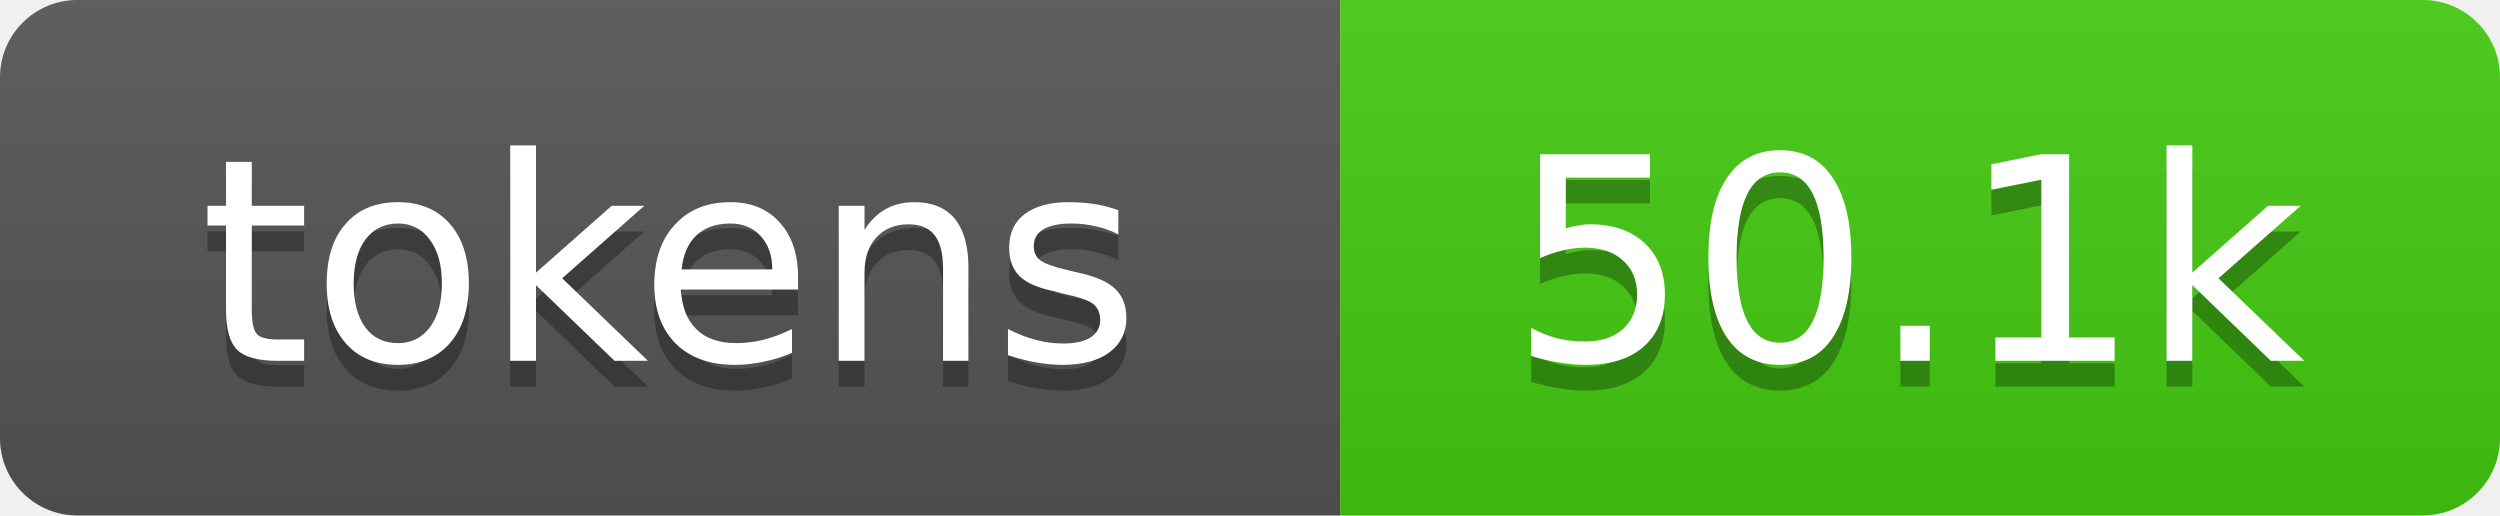
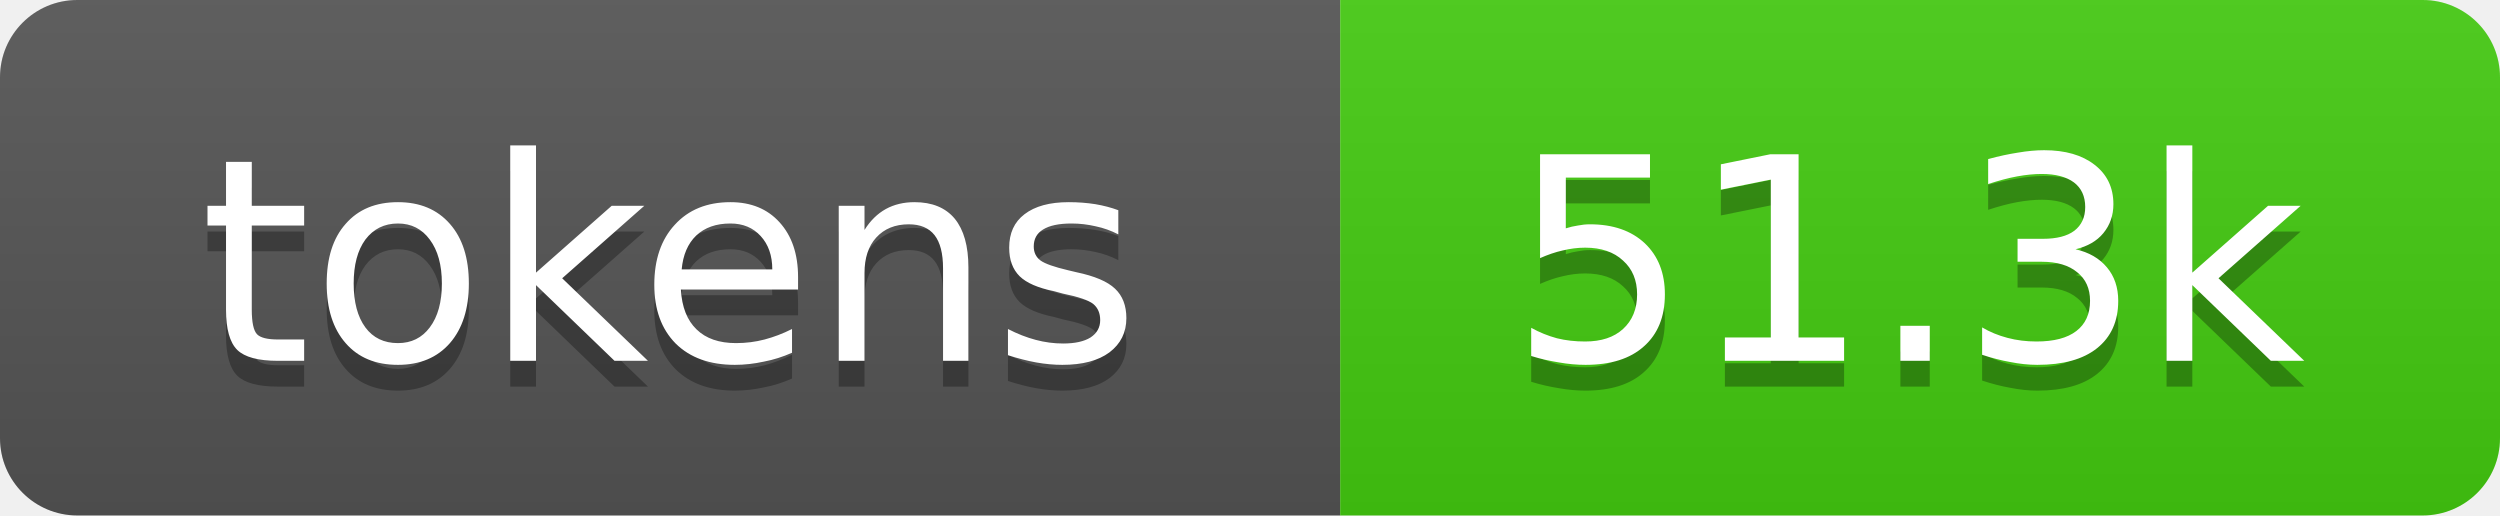
- <svg xmlns="http://www.w3.org/2000/svg" xmlns:xlink="http://www.w3.org/1999/xlink" width="97" height="20" role="img" aria-label="50.1k tokens, 25% of context window">
+ <svg xmlns="http://www.w3.org/2000/svg" xmlns:xlink="http://www.w3.org/1999/xlink" width="97" height="20" role="img" aria-label="51.3k tokens, 26% of context window">
  <linearGradient id="s" x2="0" y2="100%">
    <stop offset="0" stop-color="#bbb" stop-opacity=".1" />
    <stop offset="1" stop-opacity=".1" />
  </linearGradient>
  <clipPath id="r">
    <rect width="97" height="20" rx="3" fill="#fff" />
  </clipPath>
  <a xlink:href="https://github.com/qwibitai/nanoclaw/tree/main/repo-tokens">
    <g clip-path="url(#r)">
      <rect width="52" height="20" fill="#555" />
      <rect x="52" width="45" height="20" fill="#4c1" />
      <rect width="97" height="20" fill="url(#s)" />
      <g fill="#fff" text-anchor="middle" font-family="Verdana,Geneva,DejaVu Sans,sans-serif" font-size="11">
        <text aria-hidden="true" x="26" y="15" fill="#010101" fill-opacity=".3">tokens</text>
        <text x="26" y="14">tokens</text>
-         <text aria-hidden="true" x="74" y="15" fill="#010101" fill-opacity=".3">50.1k</text>
-         <text x="74" y="14">50.1k</text>
+         <text aria-hidden="true" x="74" y="15" fill="#010101" fill-opacity=".3">51.3k</text>
+         <text x="74" y="14">51.3k</text>
      </g>
    </g>
  </a>
</svg>
